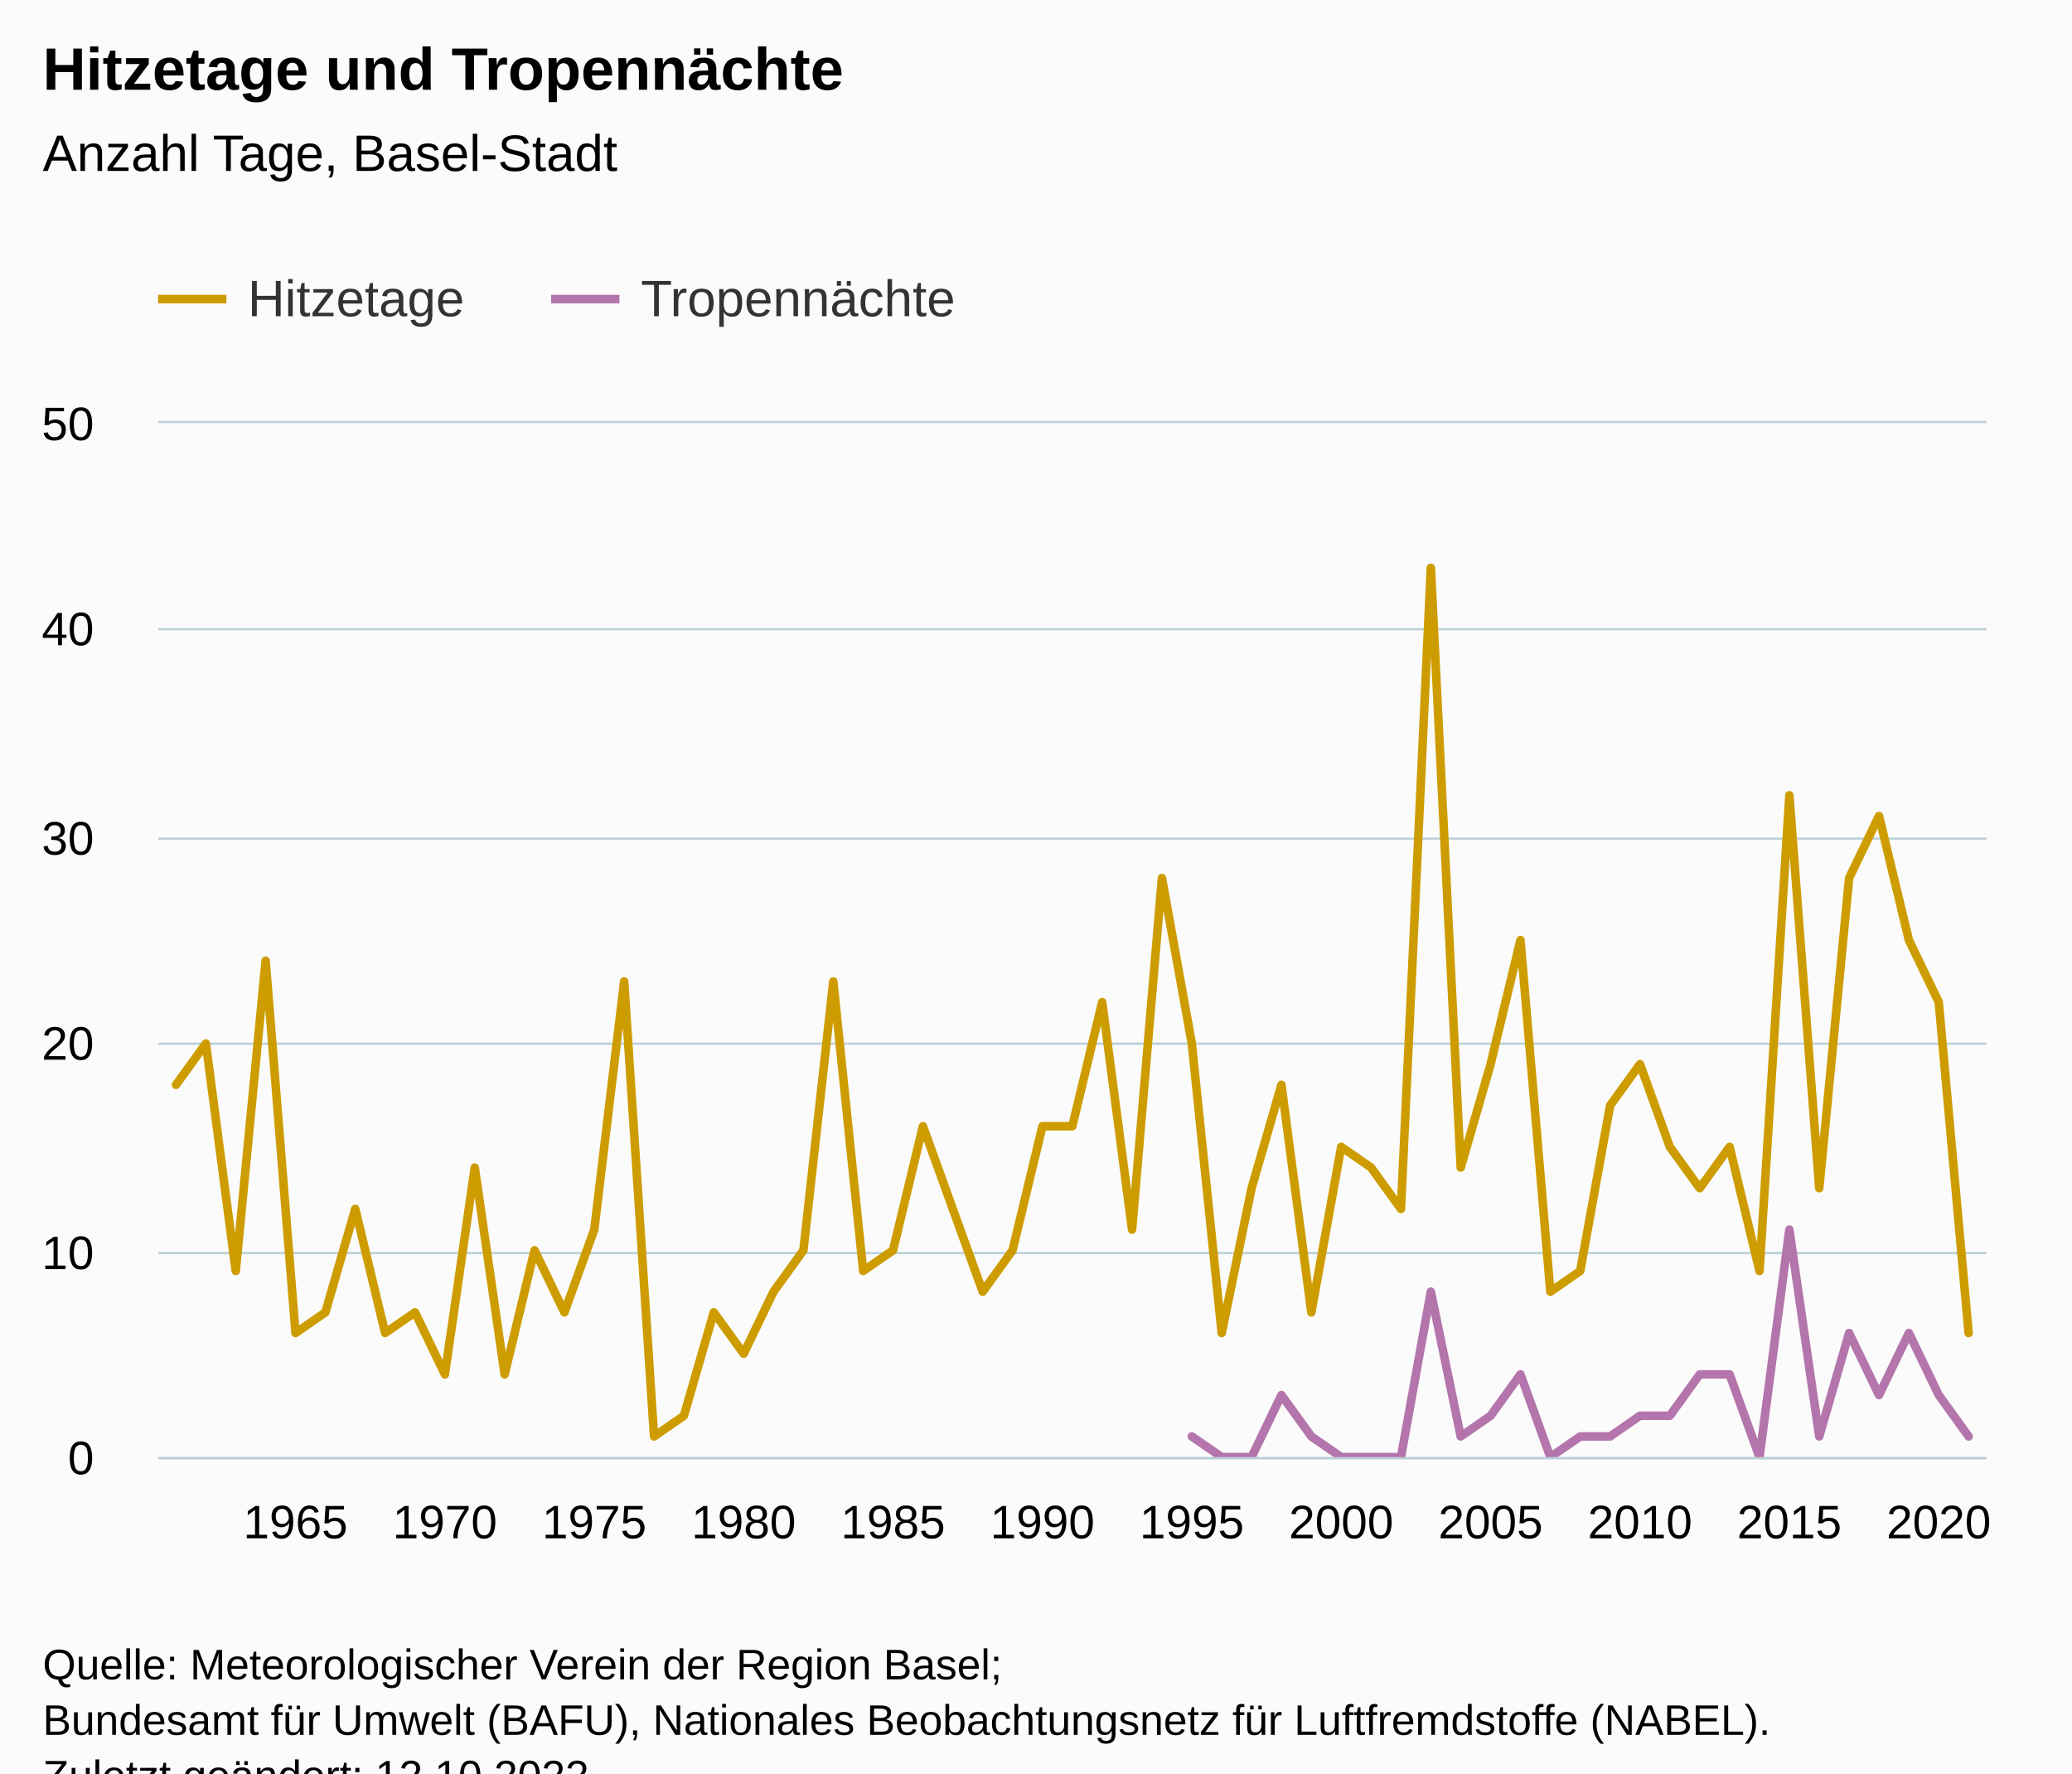
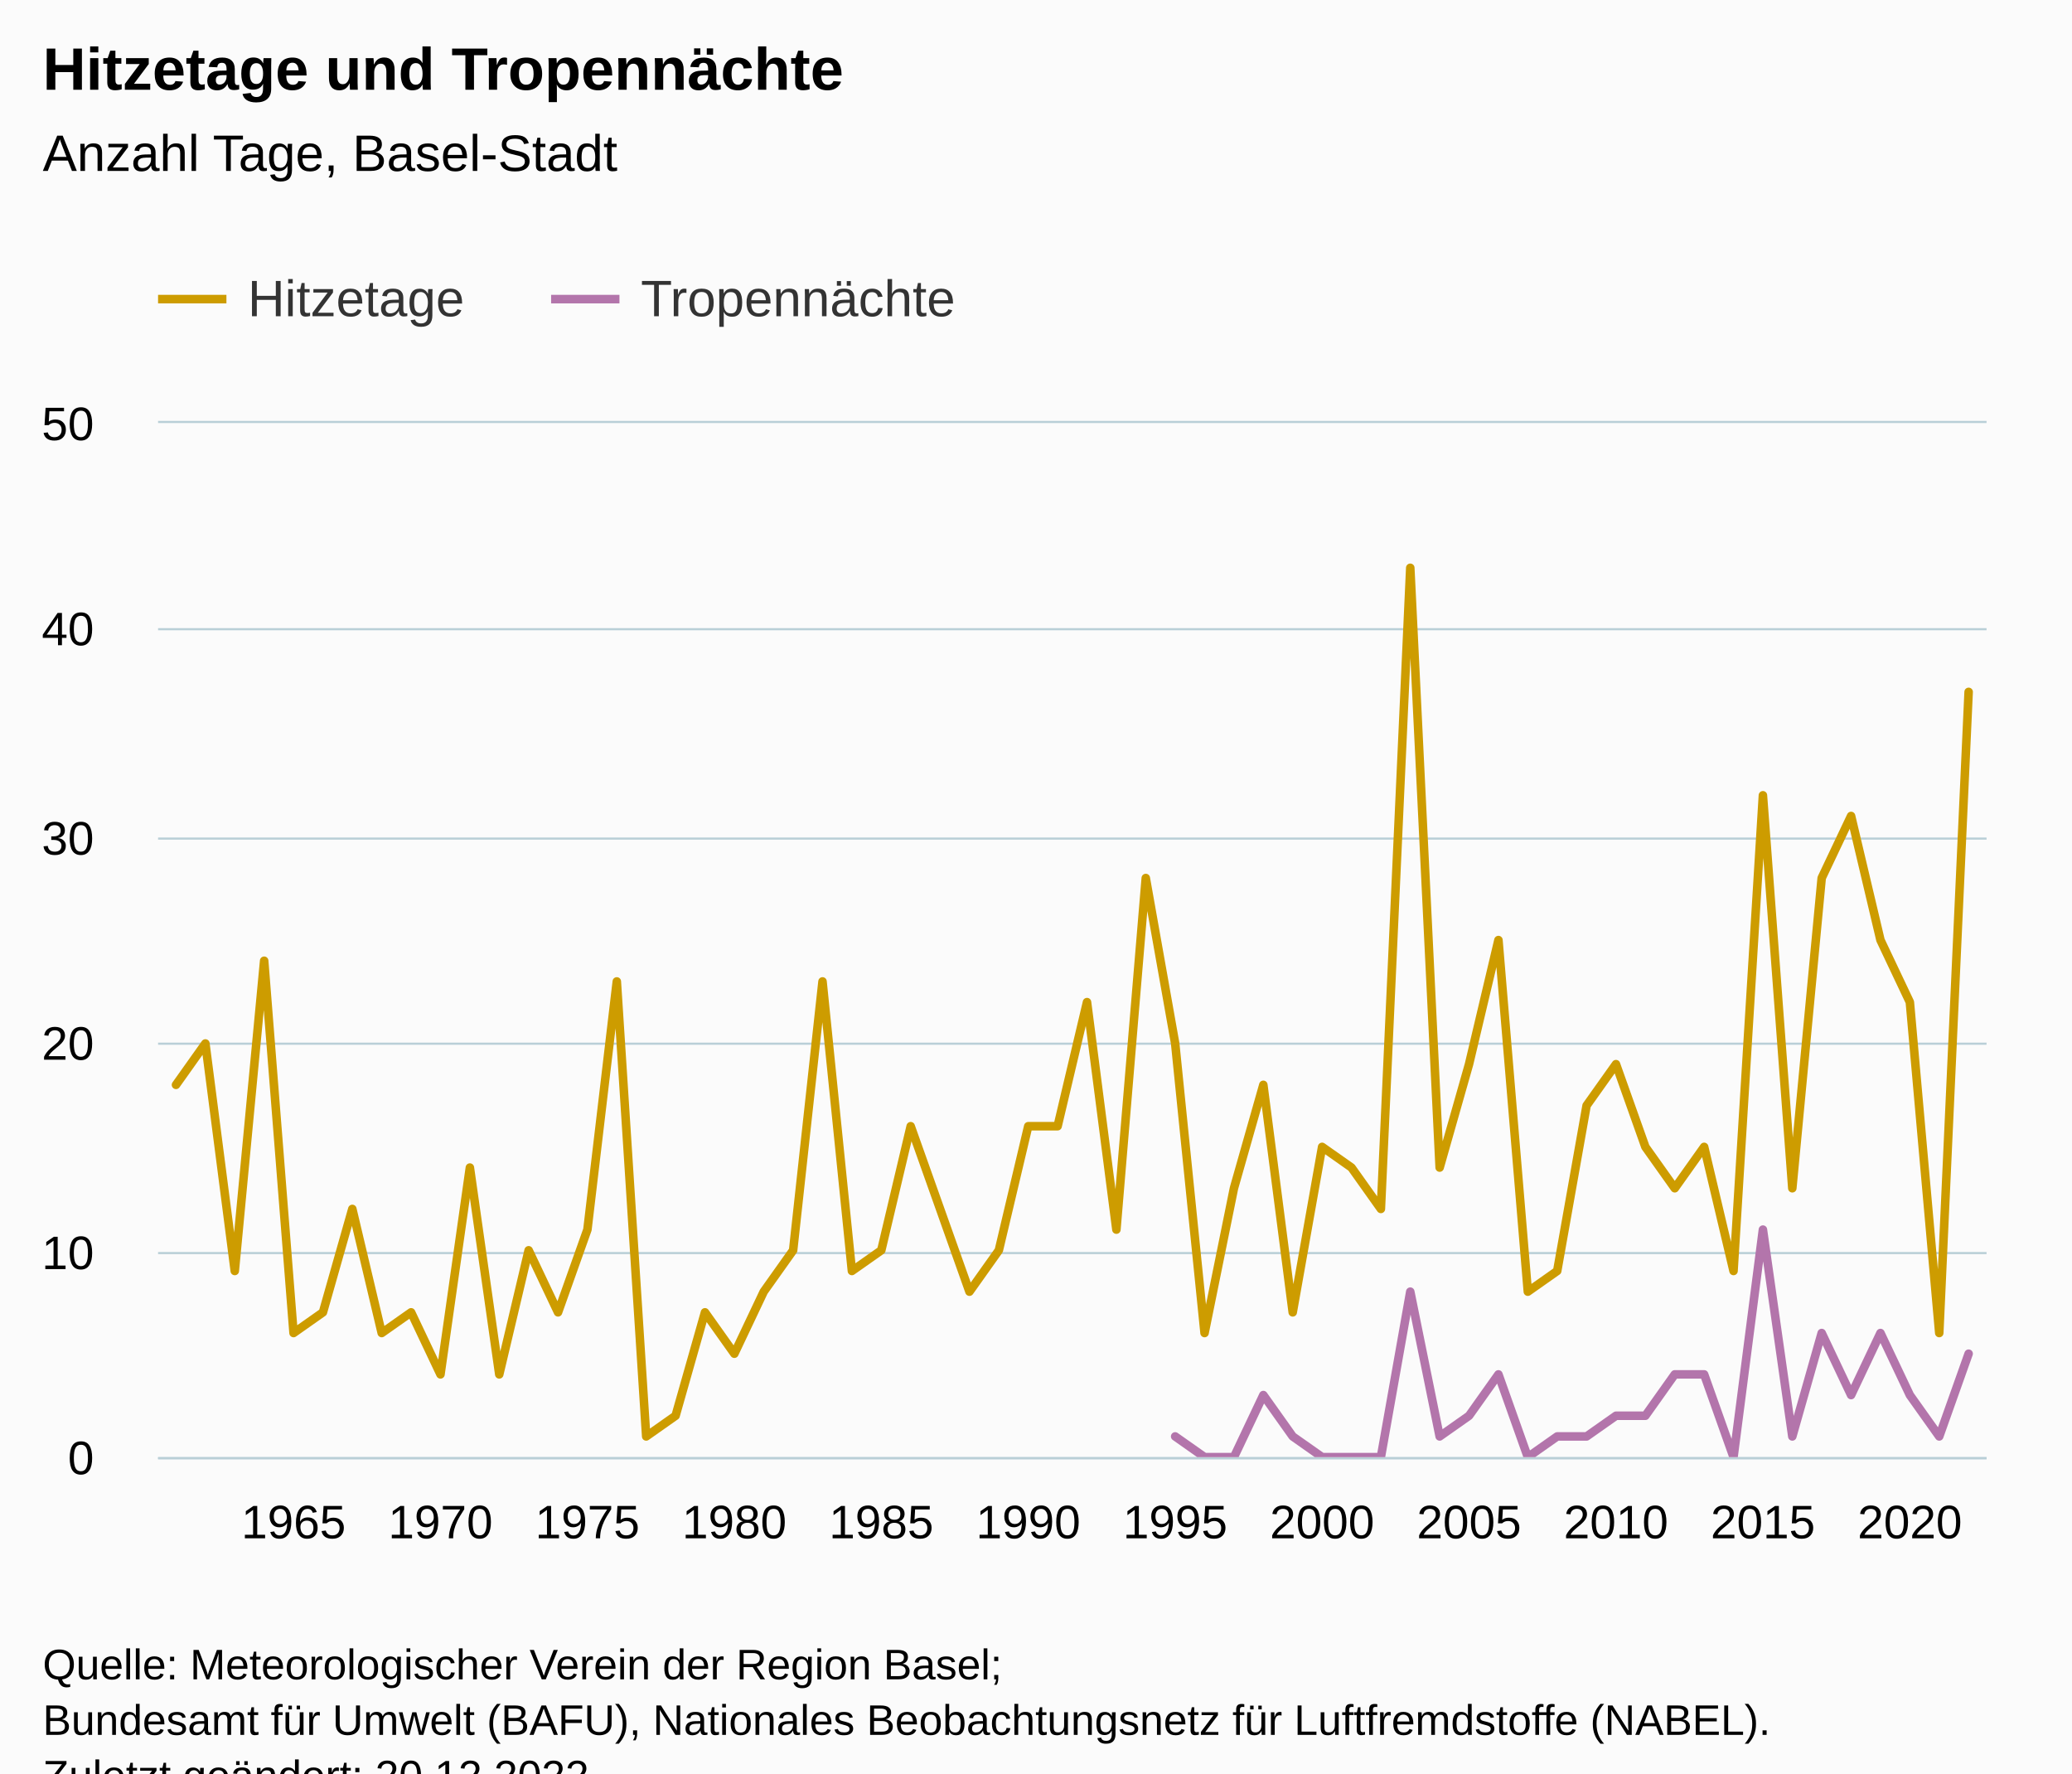
<svg xmlns="http://www.w3.org/2000/svg" version="1.1" class="highcharts-root" style="font-family:Arial;font-size:12px;" viewBox="0 0 485 415">
  <defs>
-     <clipPath id="highcharts-ek782x8-129-">
+     <clipPath id="highcharts-i4u5urc-131-">
      <rect x="0" y="0" width="428" height="242" fill="none" />
    </clipPath>
-     <clipPath id="highcharts-ek782x8-191-">
+     <clipPath id="highcharts-i4u5urc-194-">
      <rect x="0" y="0" width="428" height="242" fill="none" />
    </clipPath>
-     <clipPath id="highcharts-ek782x8-253-">
+     <clipPath id="highcharts-i4u5urc-257-">
      <rect x="37" y="99" width="428" height="242" fill="none" />
    </clipPath>
  </defs>
  <rect fill="#fbfbfb" class="highcharts-background" x="0" y="0" width="485" height="428" rx="0" ry="0" />
  <rect fill="none" class="highcharts-plot-background" x="37" y="99" width="428" height="242" />
  <g class="highcharts-pane-group" data-z-index="0" />
  <g class="highcharts-grid highcharts-xaxis-grid" data-z-index="1">
    <path fill="none" data-z-index="1" class="highcharts-grid-line" d="M 68.5 99 L 68.5 341" opacity="1" />
-     <path fill="none" data-z-index="1" class="highcharts-grid-line" d="M 103.5 99 L 103.5 341" opacity="1" />
-     <path fill="none" data-z-index="1" class="highcharts-grid-line" d="M 138.5 99 L 138.5 341" opacity="1" />
-     <path fill="none" data-z-index="1" class="highcharts-grid-line" d="M 173.5 99 L 173.5 341" opacity="1" />
-     <path fill="none" data-z-index="1" class="highcharts-grid-line" d="M 208.5 99 L 208.5 341" opacity="1" />
-     <path fill="none" data-z-index="1" class="highcharts-grid-line" d="M 243.5 99 L 243.5 341" opacity="1" />
-     <path fill="none" data-z-index="1" class="highcharts-grid-line" d="M 278.5 99 L 278.5 341" opacity="1" />
-     <path fill="none" data-z-index="1" class="highcharts-grid-line" d="M 313.5 99 L 313.5 341" opacity="1" />
-     <path fill="none" data-z-index="1" class="highcharts-grid-line" d="M 348.5 99 L 348.5 341" opacity="1" />
-     <path fill="none" data-z-index="1" class="highcharts-grid-line" d="M 383.5 99 L 383.5 341" opacity="1" />
-     <path fill="none" data-z-index="1" class="highcharts-grid-line" d="M 418.5 99 L 418.5 341" opacity="1" />
-     <path fill="none" data-z-index="1" class="highcharts-grid-line" d="M 453.5 99 L 453.5 341" opacity="1" />
+     <path fill="none" data-z-index="1" class="highcharts-grid-line" d="M 102.5 99 L 102.5 341" opacity="1" />
+     <path fill="none" data-z-index="1" class="highcharts-grid-line" d="M 136.5 99 L 136.5 341" opacity="1" />
+     <path fill="none" data-z-index="1" class="highcharts-grid-line" d="M 171.5 99 L 171.5 341" opacity="1" />
+     <path fill="none" data-z-index="1" class="highcharts-grid-line" d="M 205.5 99 L 205.5 341" opacity="1" />
+     <path fill="none" data-z-index="1" class="highcharts-grid-line" d="M 240.5 99 L 240.5 341" opacity="1" />
+     <path fill="none" data-z-index="1" class="highcharts-grid-line" d="M 274.5 99 L 274.5 341" opacity="1" />
+     <path fill="none" data-z-index="1" class="highcharts-grid-line" d="M 308.5 99 L 308.5 341" opacity="1" />
+     <path fill="none" data-z-index="1" class="highcharts-grid-line" d="M 343.5 99 L 343.5 341" opacity="1" />
+     <path fill="none" data-z-index="1" class="highcharts-grid-line" d="M 377.5 99 L 377.5 341" opacity="1" />
+     <path fill="none" data-z-index="1" class="highcharts-grid-line" d="M 412.5 99 L 412.5 341" opacity="1" />
+     <path fill="none" data-z-index="1" class="highcharts-grid-line" d="M 446.5 99 L 446.5 341" opacity="1" />
  </g>
  <g class="highcharts-grid highcharts-yaxis-grid" data-z-index="1">
    <path fill="none" stroke="#B9CFD7" stroke-width="0.5" data-z-index="1" class="highcharts-grid-line" d="M 37 341.25 L 465 341.25" opacity="1" />
    <path fill="none" stroke="#B9CFD7" stroke-width="0.5" data-z-index="1" class="highcharts-grid-line" d="M 37 293.25 L 465 293.25" opacity="1" />
    <path fill="none" stroke="#B9CFD7" stroke-width="0.5" data-z-index="1" class="highcharts-grid-line" d="M 37 244.25 L 465 244.25" opacity="1" />
    <path fill="none" stroke="#B9CFD7" stroke-width="0.5" data-z-index="1" class="highcharts-grid-line" d="M 37 196.25 L 465 196.25" opacity="1" />
    <path fill="none" stroke="#B9CFD7" stroke-width="0.5" data-z-index="1" class="highcharts-grid-line" d="M 37 147.25 L 465 147.25" opacity="1" />
    <path fill="none" stroke="#B9CFD7" stroke-width="0.5" data-z-index="1" class="highcharts-grid-line" d="M 37 98.75 L 465 98.75" opacity="1" />
  </g>
  <rect fill="none" class="highcharts-plot-border" data-z-index="1" x="37" y="99" width="428" height="242" />
  <g class="highcharts-axis highcharts-xaxis" data-z-index="2">
    <path fill="none" class="highcharts-axis-line" stroke="#B9CFD7" stroke-width="0.5" data-z-index="7" d="M 37 341.25 L 465 341.25" />
  </g>
  <g class="highcharts-axis highcharts-yaxis" data-z-index="2">
    <path fill="none" class="highcharts-axis-line" data-z-index="7" d="M 37 99 L 37 341" />
  </g>
  <g class="highcharts-series-group" data-z-index="3">
-     <g class="highcharts-series highcharts-series-0 highcharts-line-series" data-z-index="0.1" opacity="1" transform="translate(37,99) scale(1 1)" clip-path="url(#highcharts-ek782x8-191-)">
-       <path fill="none" d="M 4.196 154.88 L 11.19 145.2 L 18.183 198.44 L 25.176 125.84 L 32.17 212.96 L 39.163 208.12 L 46.157 183.92 L 53.15 212.96 L 60.144 208.12 L 67.137 222.64 L 74.131 174.24 L 81.124 222.64 L 88.118 193.6 L 95.111 208.12 L 102.105 188.76 L 109.098 130.68 L 116.092 237.16 L 123.085 232.32 L 130.078 208.12 L 137.072 217.8 L 144.065 203.28 L 151.059 193.6 L 158.052 130.68 L 165.046 198.44 L 172.039 193.6 L 179.033 164.56 L 186.026 183.92 L 193.02 203.28 L 200.013 193.6 L 207.007 164.56 L 214 164.56 L 220.993 135.52 L 227.987 188.76 L 234.98 106.48 L 241.974 145.2 L 248.967 212.96 L 255.961 179.08 L 262.954 154.88 L 269.948 208.12 L 276.941 169.4 L 283.935 174.24 L 290.928 183.92 L 297.922 33.88 L 304.915 174.24 L 311.908 150.04 L 318.902 121 L 325.895 203.28 L 332.889 198.44 L 339.882 159.72 L 346.876 150.04 L 353.869 169.4 L 360.863 179.08 L 367.856 169.4 L 374.85 198.44 L 381.843 87.12 L 388.837 179.08 L 395.83 106.48 L 402.824 91.96 L 409.817 121 L 416.81 135.52 L 423.804 212.96" class="highcharts-graph" data-z-index="1" stroke="#cd9c00" stroke-width="2" stroke-linejoin="round" stroke-linecap="round" />
+     <g class="highcharts-series highcharts-series-0 highcharts-line-series" data-z-index="0.1" opacity="1" transform="translate(37,99) scale(1 1)" clip-path="url(#highcharts-i4u5urc-194-)">
+       <path fill="none" d="M 4.196 154.88 L 11.075 145.2 L 17.954 198.44 L 24.833 125.84 L 31.711 212.96 L 38.59 208.12 L 45.469 183.92 L 52.348 212.96 L 59.227 208.12 L 66.105 222.64 L 72.984 174.24 L 79.863 222.64 L 86.742 193.6 L 93.621 208.12 L 100.5 188.76 L 107.378 130.68 L 114.257 237.16 L 121.136 232.32 L 128.015 208.12 L 134.894 217.8 L 141.772 203.28 L 148.651 193.6 L 155.53 130.68 L 162.409 198.44 L 169.288 193.6 L 176.167 164.56 L 183.045 183.92 L 189.924 203.28 L 196.803 193.6 L 203.682 164.56 L 210.561 164.56 L 217.439 135.52 L 224.318 188.76 L 231.197 106.48 L 238.076 145.2 L 244.955 212.96 L 251.833 179.08 L 258.712 154.88 L 265.591 208.12 L 272.47 169.4 L 279.349 174.24 L 286.228 183.92 L 293.106 33.88 L 299.985 174.24 L 306.864 150.04 L 313.743 121 L 320.622 203.28 L 327.5 198.44 L 334.379 159.72 L 341.258 150.04 L 348.137 169.4 L 355.016 179.08 L 361.895 169.4 L 368.773 198.44 L 375.652 87.12 L 382.531 179.08 L 389.41 106.48 L 396.289 91.96 L 403.167 121 L 410.046 135.52 L 416.925 212.96 L 423.804 62.92" class="highcharts-graph" data-z-index="1" stroke="#cd9c00" stroke-width="2" stroke-linejoin="round" stroke-linecap="round" />
    </g>
    <g class="highcharts-markers highcharts-series-0 highcharts-line-series" data-z-index="0.1" opacity="1" transform="translate(37,99) scale(1 1)" clip-path="none" />
-     <g class="highcharts-series highcharts-series-1 highcharts-line-series" data-z-index="0.1" opacity="1" transform="translate(37,99) scale(1 1)" clip-path="url(#highcharts-ek782x8-191-)">
-       <path fill="none" d="M 241.974 237.16 L 248.967 242 L 255.961 242 L 262.954 227.48 L 269.948 237.16 L 276.941 242 L 283.935 242 L 290.928 242 L 297.922 203.28 L 304.915 237.16 L 311.908 232.32 L 318.902 222.64 L 325.895 242 L 332.889 237.16 L 339.882 237.16 L 346.876 232.32 L 353.869 232.32 L 360.863 222.64 L 367.856 222.64 L 374.85 242 L 381.843 188.76 L 388.837 237.16 L 395.83 212.96 L 402.824 227.48 L 409.817 212.96 L 416.81 227.48 L 423.804 237.16" class="highcharts-graph" data-z-index="1" stroke="#b375ab" stroke-width="2" stroke-linejoin="round" stroke-linecap="round" />
+     <g class="highcharts-series highcharts-series-1 highcharts-line-series" data-z-index="0.1" opacity="1" transform="translate(37,99) scale(1 1)" clip-path="url(#highcharts-i4u5urc-194-)">
+       <path fill="none" d="M 238.076 237.16 L 244.955 242 L 251.833 242 L 258.712 227.48 L 265.591 237.16 L 272.47 242 L 279.349 242 L 286.228 242 L 293.106 203.28 L 299.985 237.16 L 306.864 232.32 L 313.743 222.64 L 320.622 242 L 327.5 237.16 L 334.379 237.16 L 341.258 232.32 L 348.137 232.32 L 355.016 222.64 L 361.895 222.64 L 368.773 242 L 375.652 188.76 L 382.531 237.16 L 389.41 212.96 L 396.289 227.48 L 403.167 212.96 L 410.046 227.48 L 416.925 237.16 L 423.804 217.8" class="highcharts-graph" data-z-index="1" stroke="#b375ab" stroke-width="2" stroke-linejoin="round" stroke-linecap="round" />
    </g>
    <g class="highcharts-markers highcharts-series-1 highcharts-line-series" data-z-index="0.1" opacity="1" transform="translate(37,99) scale(1 1)" clip-path="none" />
  </g>
  <text x="10" text-anchor="start" class="highcharts-title" data-z-index="4" style="color:#000000;font-size:14px;font-weight:bold;fill:#000000;" y="21">
    <tspan>Hitzetage und Tropennächte</tspan>
  </text>
  <text x="10" text-anchor="start" class="highcharts-subtitle" data-z-index="4" style="color:#000000;font-size:12px;font-weight:normal;fill:#000000;" y="40">
    <tspan>Anzahl Tage, Basel-Stadt</tspan>
  </text>
  <text x="10" text-anchor="start" class="highcharts-caption" data-z-index="4" style="color:#666666;fill:#666666;" y="375" />
  <g class="highcharts-legend" data-z-index="7" transform="translate(29,56)">
    <rect fill="none" class="highcharts-legend-box" rx="0" ry="0" x="0" y="0" width="205" height="31" visibility="visible" />
    <g data-z-index="1">
      <g>
        <g class="highcharts-legend-item highcharts-line-series highcharts-color-undefined highcharts-series-0" data-z-index="1" transform="translate(8,3)">
          <path fill="none" d="M 0 11 L 16 11" class="highcharts-graph" stroke="#cd9c00" stroke-width="2" />
          <text x="21" style="color:#333333;cursor:pointer;font-size:12px;font-weight:normal;fill:#333333;" text-anchor="start" data-z-index="2" y="15">
            <tspan>Hitzetage</tspan>
          </text>
        </g>
        <g class="highcharts-legend-item highcharts-line-series highcharts-color-undefined highcharts-series-1" data-z-index="1" transform="translate(100,3)">
          <path fill="none" d="M 0 11 L 16 11" class="highcharts-graph" stroke="#b375ab" stroke-width="2" />
          <text x="21" y="15" style="color:#333333;cursor:pointer;font-size:12px;font-weight:normal;fill:#333333;" text-anchor="start" data-z-index="2">
            <tspan>Tropennächte</tspan>
          </text>
        </g>
      </g>
    </g>
  </g>
  <g class="highcharts-axis-labels highcharts-xaxis-labels" data-z-index="7">
-     <text x="69.17" style="color:#000000;cursor:default;font-size:11px;fill:#000000;" text-anchor="middle" transform="translate(0,0)" y="360" opacity="1">1965</text>
-     <text x="104.137" style="color:#000000;cursor:default;font-size:11px;fill:#000000;" text-anchor="middle" transform="translate(0,0)" y="360" opacity="1">1970</text>
-     <text x="139.105" style="color:#000000;cursor:default;font-size:11px;fill:#000000;" text-anchor="middle" transform="translate(0,0)" y="360" opacity="1">1975</text>
-     <text x="174.072" style="color:#000000;cursor:default;font-size:11px;fill:#000000;" text-anchor="middle" transform="translate(0,0)" y="360" opacity="1">1980</text>
-     <text x="209.039" style="color:#000000;cursor:default;font-size:11px;fill:#000000;" text-anchor="middle" transform="translate(0,0)" y="360" opacity="1">1985</text>
-     <text x="244.007" style="color:#000000;cursor:default;font-size:11px;fill:#000000;" text-anchor="middle" transform="translate(0,0)" y="360" opacity="1">1990</text>
-     <text x="278.974" style="color:#000000;cursor:default;font-size:11px;fill:#000000;" text-anchor="middle" transform="translate(0,0)" y="360" opacity="1">1995</text>
-     <text x="313.941" style="color:#000000;cursor:default;font-size:11px;fill:#000000;" text-anchor="middle" transform="translate(0,0)" y="360" opacity="1">2000</text>
-     <text x="348.908" style="color:#000000;cursor:default;font-size:11px;fill:#000000;" text-anchor="middle" transform="translate(0,0)" y="360" opacity="1">2005</text>
-     <text x="383.876" style="color:#000000;cursor:default;font-size:11px;fill:#000000;" text-anchor="middle" transform="translate(0,0)" y="360" opacity="1">2010</text>
-     <text x="418.843" style="color:#000000;cursor:default;font-size:11px;fill:#000000;" text-anchor="middle" transform="translate(0,0)" y="360" opacity="1">2015</text>
-     <text x="453.81" style="color:#000000;cursor:default;font-size:11px;fill:#000000;" text-anchor="middle" transform="translate(0,0)" y="360" opacity="1">2020</text>
+     <text x="68.711" style="color:#000000;cursor:default;font-size:11px;fill:#000000;" text-anchor="middle" transform="translate(0,0)" y="360" opacity="1">1965</text>
+     <text x="103.105" style="color:#000000;cursor:default;font-size:11px;fill:#000000;" text-anchor="middle" transform="translate(0,0)" y="360" opacity="1">1970</text>
+     <text x="137.5" style="color:#000000;cursor:default;font-size:11px;fill:#000000;" text-anchor="middle" transform="translate(0,0)" y="360" opacity="1">1975</text>
+     <text x="171.894" style="color:#000000;cursor:default;font-size:11px;fill:#000000;" text-anchor="middle" transform="translate(0,0)" y="360" opacity="1">1980</text>
+     <text x="206.288" style="color:#000000;cursor:default;font-size:11px;fill:#000000;" text-anchor="middle" transform="translate(0,0)" y="360" opacity="1">1985</text>
+     <text x="240.682" style="color:#000000;cursor:default;font-size:11px;fill:#000000;" text-anchor="middle" transform="translate(0,0)" y="360" opacity="1">1990</text>
+     <text x="275.076" style="color:#000000;cursor:default;font-size:11px;fill:#000000;" text-anchor="middle" transform="translate(0,0)" y="360" opacity="1">1995</text>
+     <text x="309.47" style="color:#000000;cursor:default;font-size:11px;fill:#000000;" text-anchor="middle" transform="translate(0,0)" y="360" opacity="1">2000</text>
+     <text x="343.864" style="color:#000000;cursor:default;font-size:11px;fill:#000000;" text-anchor="middle" transform="translate(0,0)" y="360" opacity="1">2005</text>
+     <text x="378.258" style="color:#000000;cursor:default;font-size:11px;fill:#000000;" text-anchor="middle" transform="translate(0,0)" y="360" opacity="1">2010</text>
+     <text x="412.652" style="color:#000000;cursor:default;font-size:11px;fill:#000000;" text-anchor="middle" transform="translate(0,0)" y="360" opacity="1">2015</text>
+     <text x="447.046" style="color:#000000;cursor:default;font-size:11px;fill:#000000;" text-anchor="middle" transform="translate(0,0)" y="360" opacity="1">2020</text>
  </g>
  <g class="highcharts-axis-labels highcharts-yaxis-labels" data-z-index="7">
    <text x="22" style="color:#000000;cursor:default;font-size:11px;fill:#000000;" text-anchor="end" transform="translate(0,0)" y="345" opacity="1">0</text>
    <text x="22" style="color:#000000;cursor:default;font-size:11px;fill:#000000;" text-anchor="end" transform="translate(0,0)" y="297" opacity="1">10</text>
    <text x="22" style="color:#000000;cursor:default;font-size:11px;fill:#000000;" text-anchor="end" transform="translate(0,0)" y="248" opacity="1">20</text>
    <text x="22" style="color:#000000;cursor:default;font-size:11px;fill:#000000;" text-anchor="end" transform="translate(0,0)" y="200" opacity="1">30</text>
    <text x="22" style="color:#000000;cursor:default;font-size:11px;fill:#000000;" text-anchor="end" transform="translate(0,0)" y="151" opacity="1">40</text>
    <text x="22" style="color:#000000;cursor:default;font-size:11px;fill:#000000;" text-anchor="end" transform="translate(0,0)" y="103" opacity="1">50</text>
  </g>
  <text x="10" class="highcharts-credits" text-anchor="start" data-z-index="8" style="cursor:default;color:#000000;font-size:10px;fill:#000000;" y="393">
    <tspan>Quelle: Meteorologischer Verein der Region Basel;</tspan>
    <tspan x="10" dy="13">Bundesamt für Umwelt (BAFU), Nationales Beobachtungsnetz für Luftfremdstoffe (NABEL).</tspan>
-     <tspan x="10" dy="13">Zuletzt geändert: 12.10.2022</tspan>
+     <tspan x="10" dy="13">Zuletzt geändert: 20.12.2022</tspan>
  </text>
-   <g class="highcharts-control-points" data-z-index="99" clip-path="url(#highcharts-ek782x8-253-)" />
+   <g class="highcharts-control-points" data-z-index="99" clip-path="url(#highcharts-i4u5urc-257-)" />
</svg>
